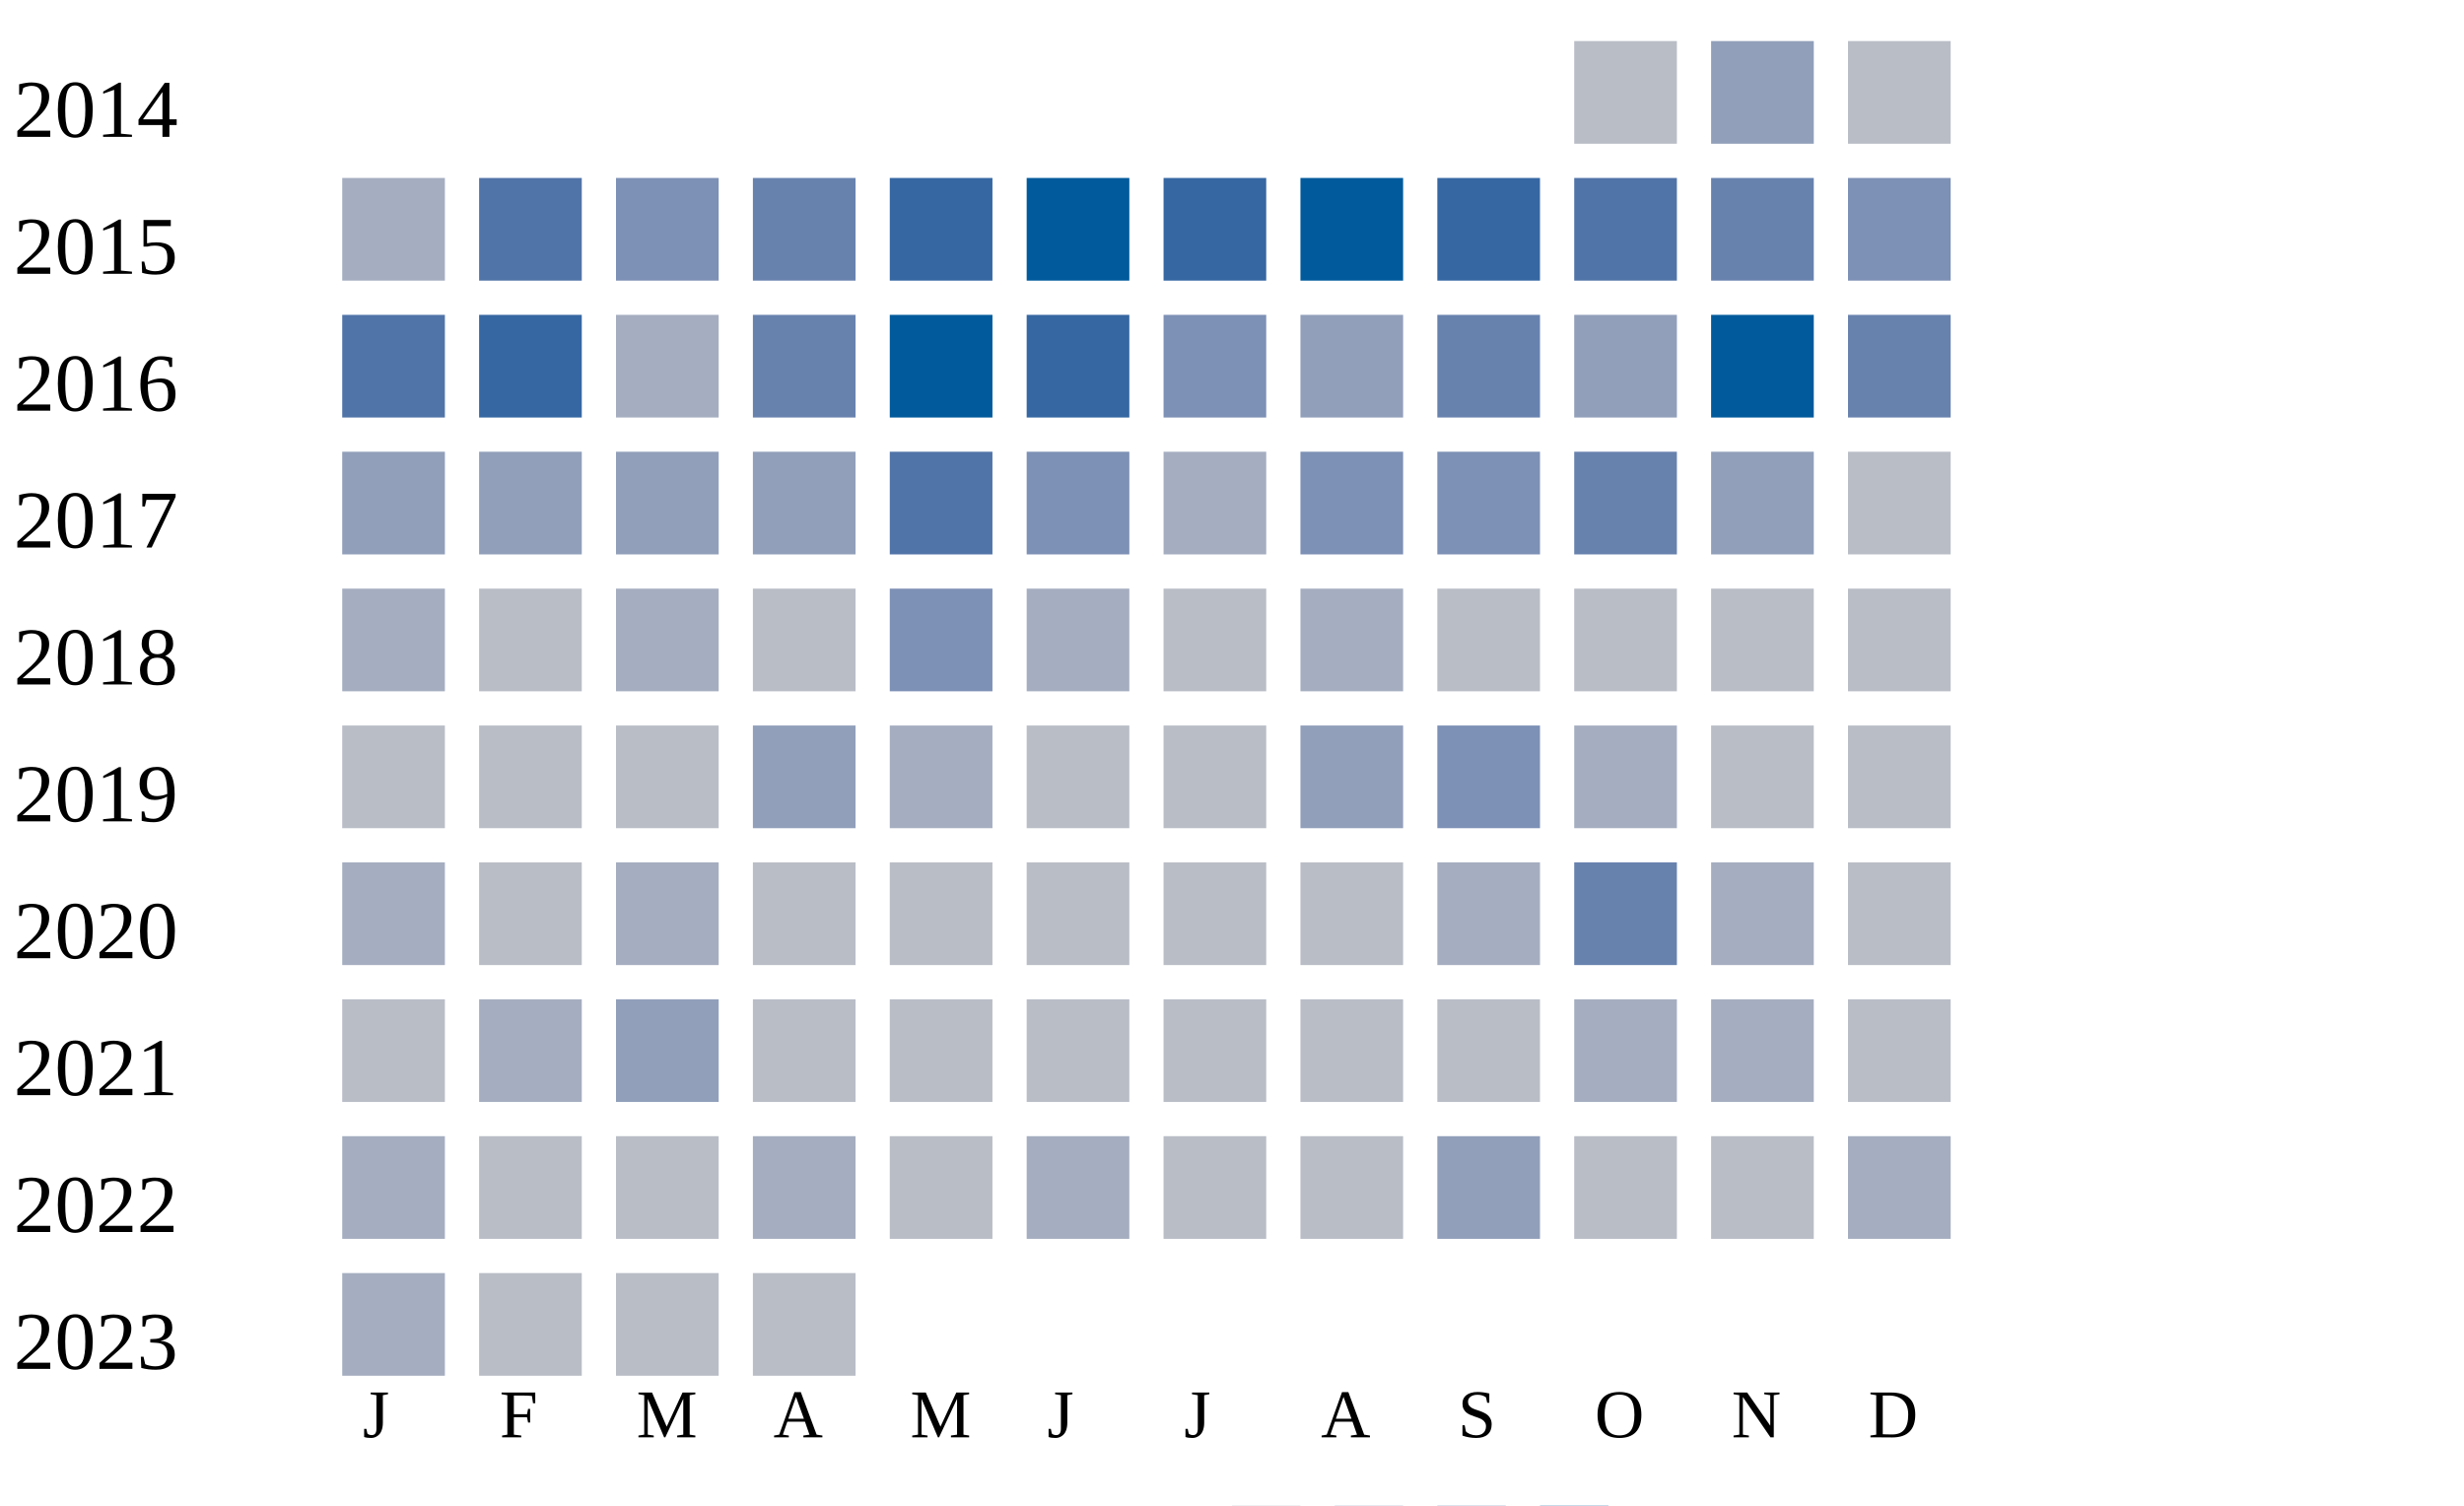
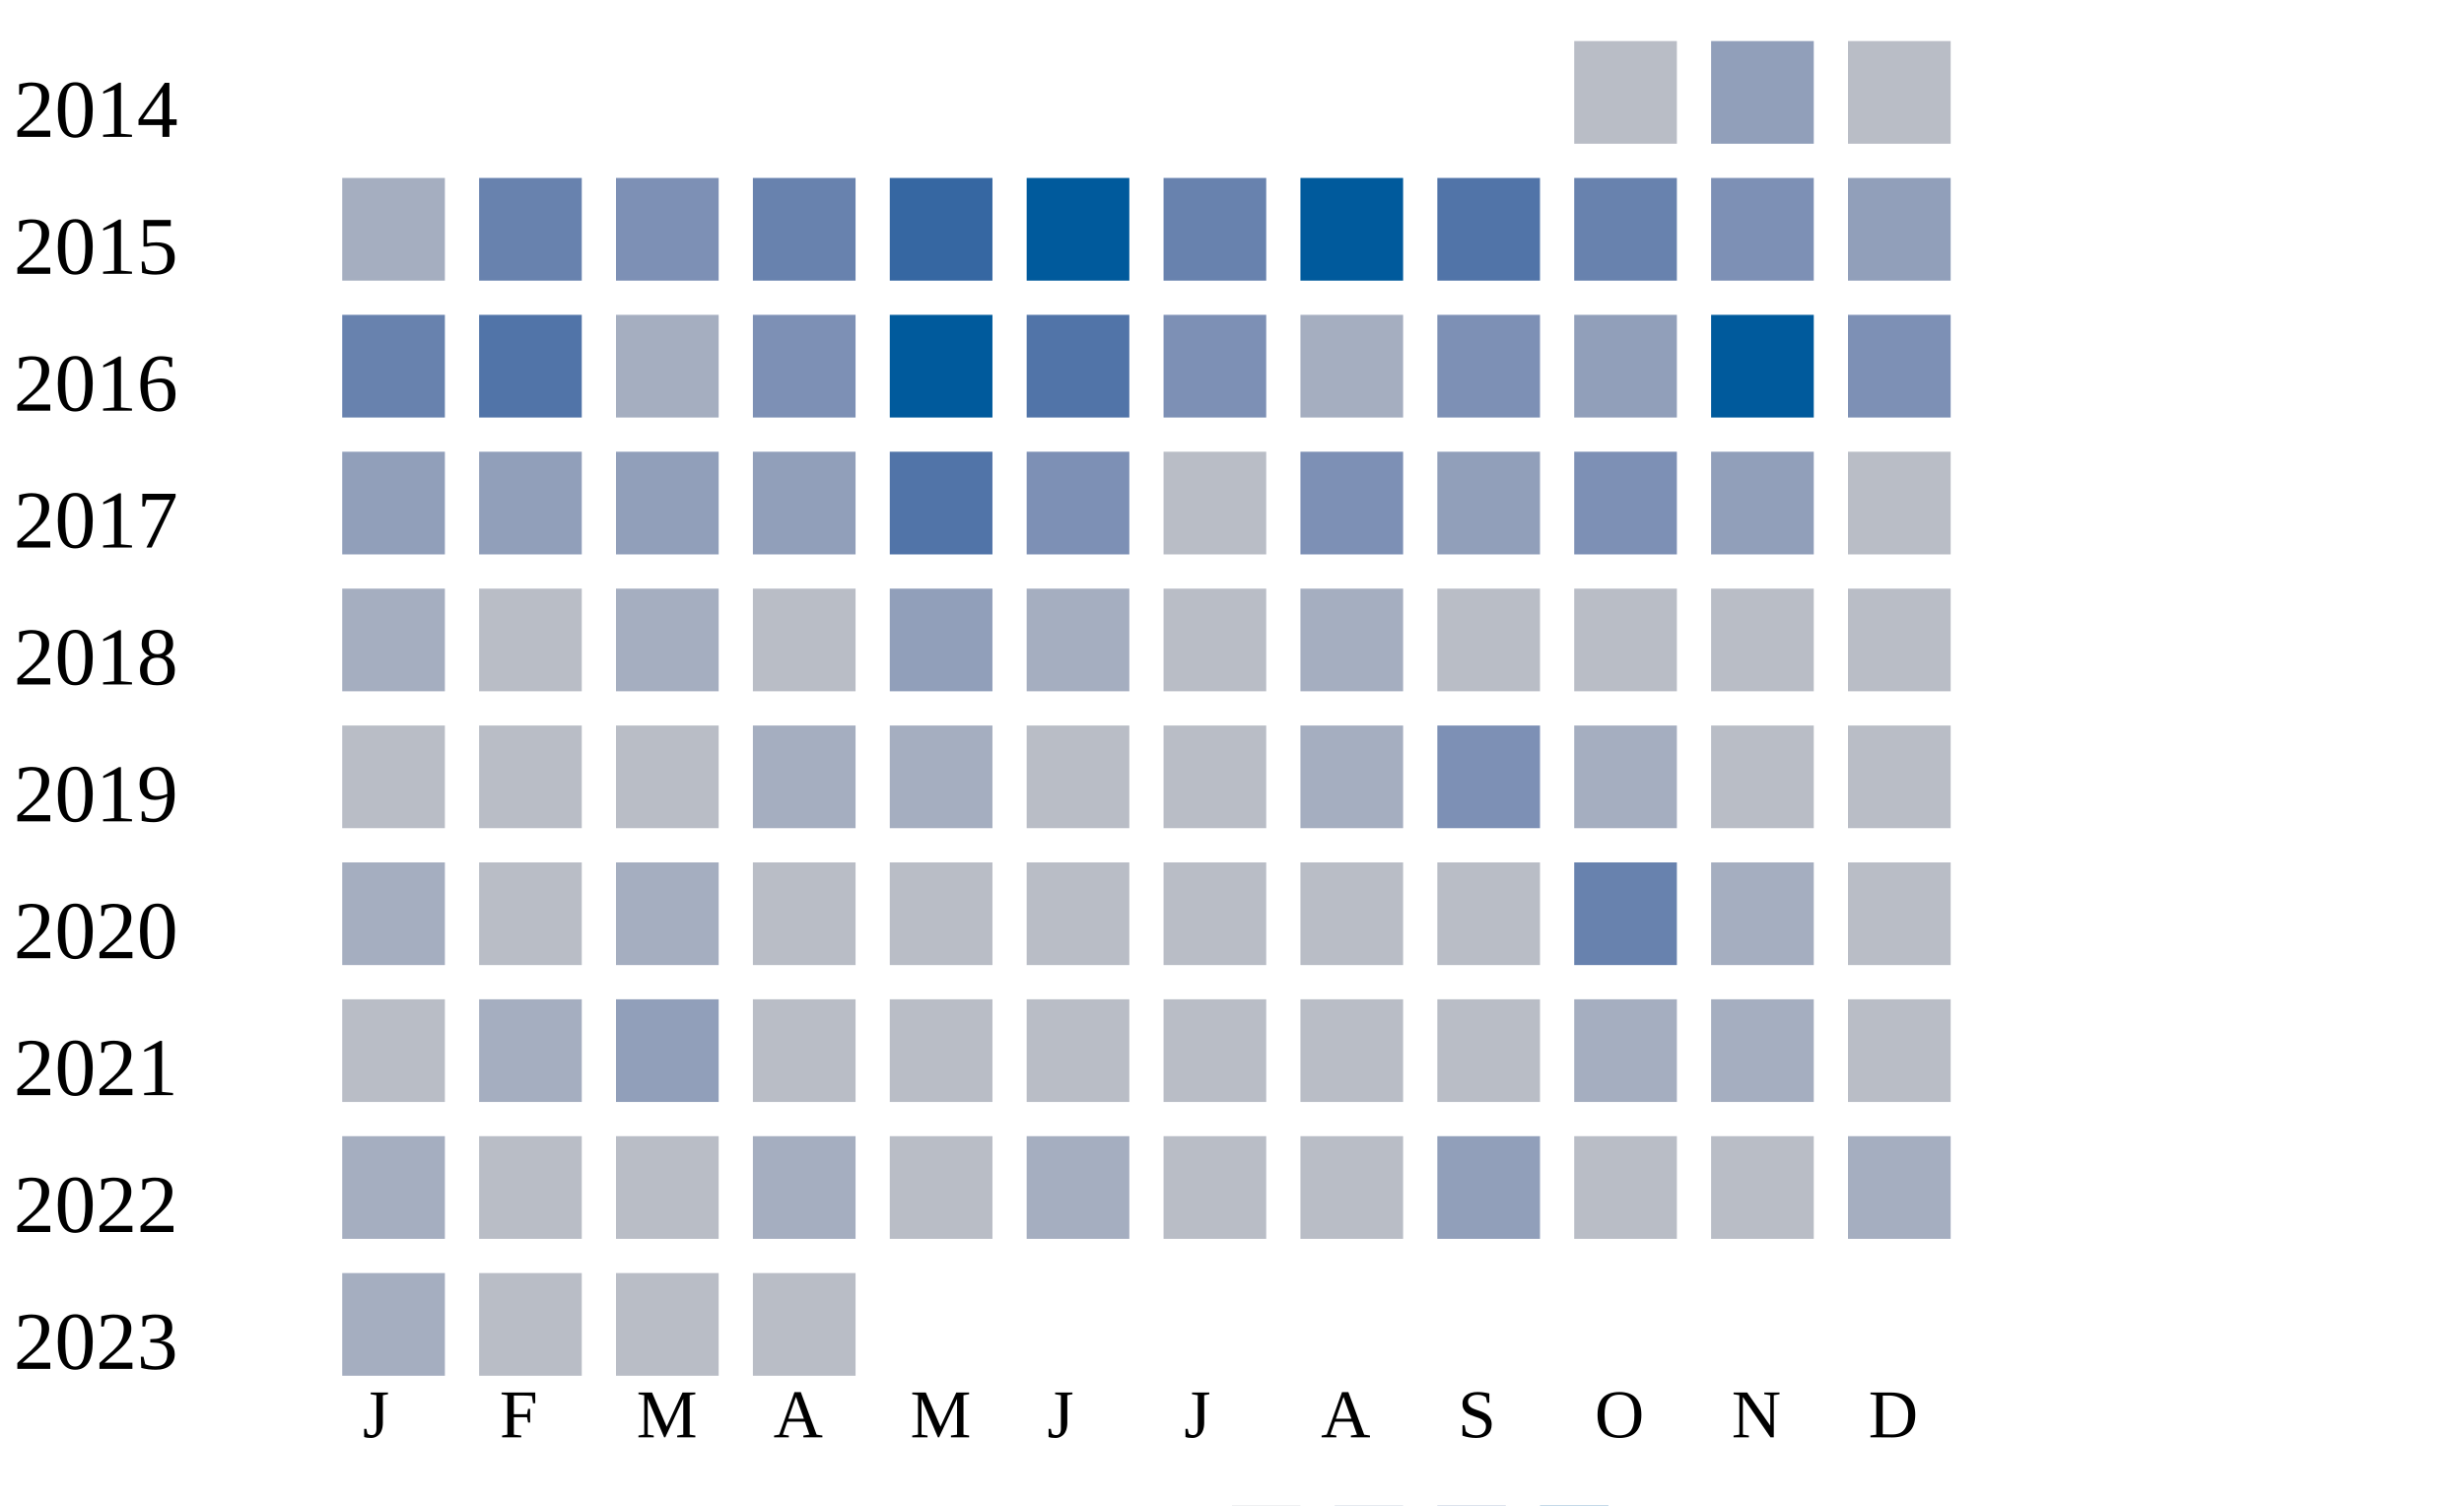
<svg xmlns="http://www.w3.org/2000/svg" width="360" height="220">
  <g transform="translate(0 0)">
    <text x="2" y="20">2014</text>
    <rect x="230" y="6" width="15" height="15" fill="#b9bdc6" />
    <rect x="250" y="6" width="15" height="15" fill="#919fba" />
    <rect x="270" y="6" width="15" height="15" fill="#b9bdc6" />
  </g>
  <g transform="translate(0 20)">
    <text x="2" y="20">2015</text>
    <rect x="50" y="6" width="15" height="15" fill="#a5aec0" />
-     <rect x="70" y="6" width="15" height="15" fill="#5174a8" />
+     <rect x="70" y="6" width="15" height="15" fill="#6882ae" />
    <rect x="90" y="6" width="15" height="15" fill="#7d90b5" />
    <rect x="110" y="6" width="15" height="15" fill="#6882ae" />
    <rect x="130" y="6" width="15" height="15" fill="#3667a2" />
    <rect x="150" y="6" width="15" height="15" fill="#005a9c" />
-     <rect x="170" y="6" width="15" height="15" fill="#3667a2" />
+     <rect x="170" y="6" width="15" height="15" fill="#6882ae" />
    <rect x="190" y="6" width="15" height="15" fill="#005a9c" />
-     <rect x="210" y="6" width="15" height="15" fill="#3667a2" />
-     <rect x="230" y="6" width="15" height="15" fill="#5174a8" />
-     <rect x="250" y="6" width="15" height="15" fill="#6882ae" />
-     <rect x="270" y="6" width="15" height="15" fill="#7d90b5" />
+     <rect x="210" y="6" width="15" height="15" fill="#5174a8" />
+     <rect x="230" y="6" width="15" height="15" fill="#6882ae" />
+     <rect x="250" y="6" width="15" height="15" fill="#7d90b5" />
+     <rect x="270" y="6" width="15" height="15" fill="#919fba" />
  </g>
  <g transform="translate(0 40)">
    <text x="2" y="20">2016</text>
-     <rect x="50" y="6" width="15" height="15" fill="#5174a8" />
-     <rect x="70" y="6" width="15" height="15" fill="#3667a2" />
+     <rect x="50" y="6" width="15" height="15" fill="#6882ae" />
+     <rect x="70" y="6" width="15" height="15" fill="#5174a8" />
    <rect x="90" y="6" width="15" height="15" fill="#a5aec0" />
-     <rect x="110" y="6" width="15" height="15" fill="#6882ae" />
+     <rect x="110" y="6" width="15" height="15" fill="#7d90b5" />
    <rect x="130" y="6" width="15" height="15" fill="#005a9c" />
-     <rect x="150" y="6" width="15" height="15" fill="#3667a2" />
+     <rect x="150" y="6" width="15" height="15" fill="#5174a8" />
    <rect x="170" y="6" width="15" height="15" fill="#7d90b5" />
-     <rect x="190" y="6" width="15" height="15" fill="#919fba" />
-     <rect x="210" y="6" width="15" height="15" fill="#6882ae" />
+     <rect x="190" y="6" width="15" height="15" fill="#a5aec0" />
+     <rect x="210" y="6" width="15" height="15" fill="#7d90b5" />
    <rect x="230" y="6" width="15" height="15" fill="#919fba" />
    <rect x="250" y="6" width="15" height="15" fill="#005a9c" />
-     <rect x="270" y="6" width="15" height="15" fill="#6882ae" />
+     <rect x="270" y="6" width="15" height="15" fill="#7d90b5" />
  </g>
  <g transform="translate(0 60)">
    <text x="2" y="20">2017</text>
    <rect x="50" y="6" width="15" height="15" fill="#919fba" />
    <rect x="70" y="6" width="15" height="15" fill="#919fba" />
    <rect x="90" y="6" width="15" height="15" fill="#919fba" />
    <rect x="110" y="6" width="15" height="15" fill="#919fba" />
    <rect x="130" y="6" width="15" height="15" fill="#5174a8" />
    <rect x="150" y="6" width="15" height="15" fill="#7d90b5" />
-     <rect x="170" y="6" width="15" height="15" fill="#a5aec0" />
+     <rect x="170" y="6" width="15" height="15" fill="#b9bdc6" />
    <rect x="190" y="6" width="15" height="15" fill="#7d90b5" />
-     <rect x="210" y="6" width="15" height="15" fill="#7d90b5" />
-     <rect x="230" y="6" width="15" height="15" fill="#6882ae" />
+     <rect x="210" y="6" width="15" height="15" fill="#919fba" />
+     <rect x="230" y="6" width="15" height="15" fill="#7d90b5" />
    <rect x="250" y="6" width="15" height="15" fill="#919fba" />
    <rect x="270" y="6" width="15" height="15" fill="#b9bdc6" />
  </g>
  <g transform="translate(0 80)">
    <text x="2" y="20">2018</text>
    <rect x="50" y="6" width="15" height="15" fill="#a5aec0" />
    <rect x="70" y="6" width="15" height="15" fill="#b9bdc6" />
    <rect x="90" y="6" width="15" height="15" fill="#a5aec0" />
    <rect x="110" y="6" width="15" height="15" fill="#b9bdc6" />
-     <rect x="130" y="6" width="15" height="15" fill="#7d90b5" />
+     <rect x="130" y="6" width="15" height="15" fill="#919fba" />
    <rect x="150" y="6" width="15" height="15" fill="#a5aec0" />
    <rect x="170" y="6" width="15" height="15" fill="#b9bdc6" />
    <rect x="190" y="6" width="15" height="15" fill="#a5aec0" />
    <rect x="210" y="6" width="15" height="15" fill="#b9bdc6" />
    <rect x="230" y="6" width="15" height="15" fill="#b9bdc6" />
    <rect x="250" y="6" width="15" height="15" fill="#b9bdc6" />
    <rect x="270" y="6" width="15" height="15" fill="#b9bdc6" />
  </g>
  <g transform="translate(0 100)">
    <text x="2" y="20">2019</text>
    <rect x="50" y="6" width="15" height="15" fill="#b9bdc6" />
    <rect x="70" y="6" width="15" height="15" fill="#b9bdc6" />
    <rect x="90" y="6" width="15" height="15" fill="#b9bdc6" />
-     <rect x="110" y="6" width="15" height="15" fill="#919fba" />
+     <rect x="110" y="6" width="15" height="15" fill="#a5aec0" />
    <rect x="130" y="6" width="15" height="15" fill="#a5aec0" />
    <rect x="150" y="6" width="15" height="15" fill="#b9bdc6" />
    <rect x="170" y="6" width="15" height="15" fill="#b9bdc6" />
-     <rect x="190" y="6" width="15" height="15" fill="#919fba" />
+     <rect x="190" y="6" width="15" height="15" fill="#a5aec0" />
    <rect x="210" y="6" width="15" height="15" fill="#7d90b5" />
    <rect x="230" y="6" width="15" height="15" fill="#a5aec0" />
    <rect x="250" y="6" width="15" height="15" fill="#b9bdc6" />
    <rect x="270" y="6" width="15" height="15" fill="#b9bdc6" />
  </g>
  <g transform="translate(0 120)">
    <text x="2" y="20">2020</text>
    <rect x="50" y="6" width="15" height="15" fill="#a5aec0" />
    <rect x="70" y="6" width="15" height="15" fill="#b9bdc6" />
    <rect x="90" y="6" width="15" height="15" fill="#a5aec0" />
    <rect x="110" y="6" width="15" height="15" fill="#b9bdc6" />
    <rect x="130" y="6" width="15" height="15" fill="#b9bdc6" />
    <rect x="150" y="6" width="15" height="15" fill="#b9bdc6" />
    <rect x="170" y="6" width="15" height="15" fill="#b9bdc6" />
    <rect x="190" y="6" width="15" height="15" fill="#b9bdc6" />
-     <rect x="210" y="6" width="15" height="15" fill="#a5aec0" />
+     <rect x="210" y="6" width="15" height="15" fill="#b9bdc6" />
    <rect x="230" y="6" width="15" height="15" fill="#6882ae" />
    <rect x="250" y="6" width="15" height="15" fill="#a5aec0" />
    <rect x="270" y="6" width="15" height="15" fill="#b9bdc6" />
  </g>
  <g transform="translate(0 140)">
    <text x="2" y="20">2021</text>
    <rect x="50" y="6" width="15" height="15" fill="#b9bdc6" />
    <rect x="70" y="6" width="15" height="15" fill="#a5aec0" />
    <rect x="90" y="6" width="15" height="15" fill="#919fba" />
    <rect x="110" y="6" width="15" height="15" fill="#b9bdc6" />
    <rect x="130" y="6" width="15" height="15" fill="#b9bdc6" />
    <rect x="150" y="6" width="15" height="15" fill="#b9bdc6" />
    <rect x="170" y="6" width="15" height="15" fill="#b9bdc6" />
    <rect x="190" y="6" width="15" height="15" fill="#b9bdc6" />
    <rect x="210" y="6" width="15" height="15" fill="#b9bdc6" />
    <rect x="230" y="6" width="15" height="15" fill="#a5aec0" />
    <rect x="250" y="6" width="15" height="15" fill="#a5aec0" />
    <rect x="270" y="6" width="15" height="15" fill="#b9bdc6" />
  </g>
  <g transform="translate(0 160)">
    <text x="2" y="20">2022</text>
    <rect x="50" y="6" width="15" height="15" fill="#a5aec0" />
    <rect x="70" y="6" width="15" height="15" fill="#b9bdc6" />
    <rect x="90" y="6" width="15" height="15" fill="#b9bdc6" />
    <rect x="110" y="6" width="15" height="15" fill="#a5aec0" />
    <rect x="130" y="6" width="15" height="15" fill="#b9bdc6" />
    <rect x="150" y="6" width="15" height="15" fill="#a5aec0" />
    <rect x="170" y="6" width="15" height="15" fill="#b9bdc6" />
    <rect x="190" y="6" width="15" height="15" fill="#b9bdc6" />
    <rect x="210" y="6" width="15" height="15" fill="#919fba" />
    <rect x="230" y="6" width="15" height="15" fill="#b9bdc6" />
    <rect x="250" y="6" width="15" height="15" fill="#b9bdc6" />
    <rect x="270" y="6" width="15" height="15" fill="#a5aec0" />
  </g>
  <g transform="translate(0 180)">
    <text x="2" y="20">2023</text>
    <rect x="50" y="6" width="15" height="15" fill="#a5aec0" />
    <rect x="70" y="6" width="15" height="15" fill="#b9bdc6" />
    <rect x="90" y="6" width="15" height="15" fill="#b9bdc6" />
    <rect x="110" y="6" width="15" height="15" fill="#b9bdc6" />
  </g>
  <text style="font-size: 10px; text-align: center" x="53" y="210">J</text>
  <text style="font-size: 10px; text-align: center" x="73" y="210">F</text>
  <text style="font-size: 10px; text-align: center" x="93" y="210">M</text>
  <text style="font-size: 10px; text-align: center" x="113" y="210">A</text>
  <text style="font-size: 10px; text-align: center" x="133" y="210">M</text>
  <text style="font-size: 10px; text-align: center" x="153" y="210">J</text>
  <text style="font-size: 10px; text-align: center" x="173" y="210">J</text>
  <text style="font-size: 10px; text-align: center" x="193" y="210">A</text>
  <text style="font-size: 10px; text-align: center" x="213" y="210">S</text>
  <text style="font-size: 10px; text-align: center" x="233" y="210">O</text>
  <text style="font-size: 10px; text-align: center" x="253" y="210">N</text>
  <text style="font-size: 10px; text-align: center" x="273" y="210">D</text>
  <text style="font-size: 10px;" x="155" y="229">Less</text>
  <rect fill="#b9bdc6" width="10" height="10" x="180" y="220" />
  <rect fill="#919fba" width="10" height="10" x="195" y="220" />
  <rect fill="#6882ae" width="10" height="10" x="210" y="220" />
  <rect fill="#005a9c" width="10" height="10" x="225" y="220" />
  <text x="240" y="229" style="font-size: 10px;">More</text>
</svg>
